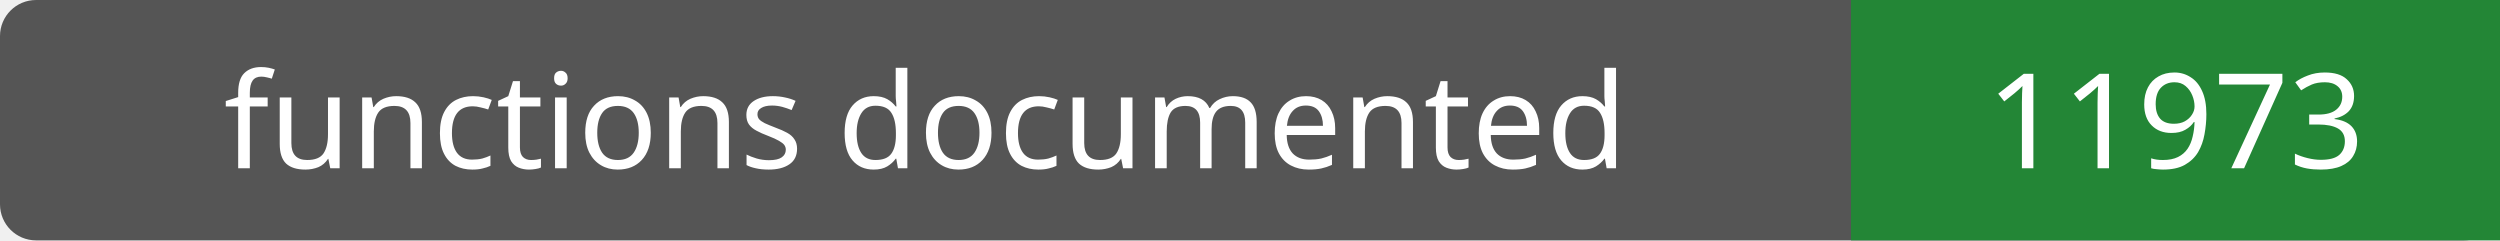
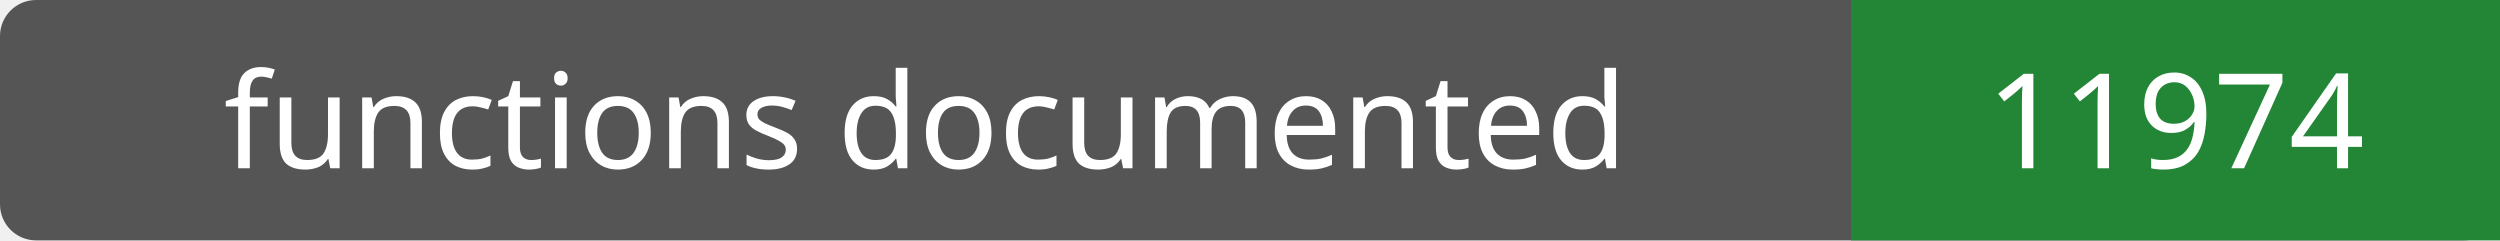
- <svg xmlns="http://www.w3.org/2000/svg" width="208" height="20" role="img" aria-label="functions documented: 11973">
+ <svg xmlns="http://www.w3.org/2000/svg" width="208" height="20" role="img" aria-label="functions documented: 11974">
  <rect width="208" height="20" rx="3" fill="#555" />
  <path fill="#238636" d="M154 0h54v20H154z" />
  <g fill="#fff" text-anchor="middle" font-family="Verdana,sans-serif" font-size="11">
    <text x="77.0" y="14">functions documented</text>
-     <text x="181.0" y="14">11973</text>
+     <text x="181.0" y="14">11974</text>
  </g>
</svg>
